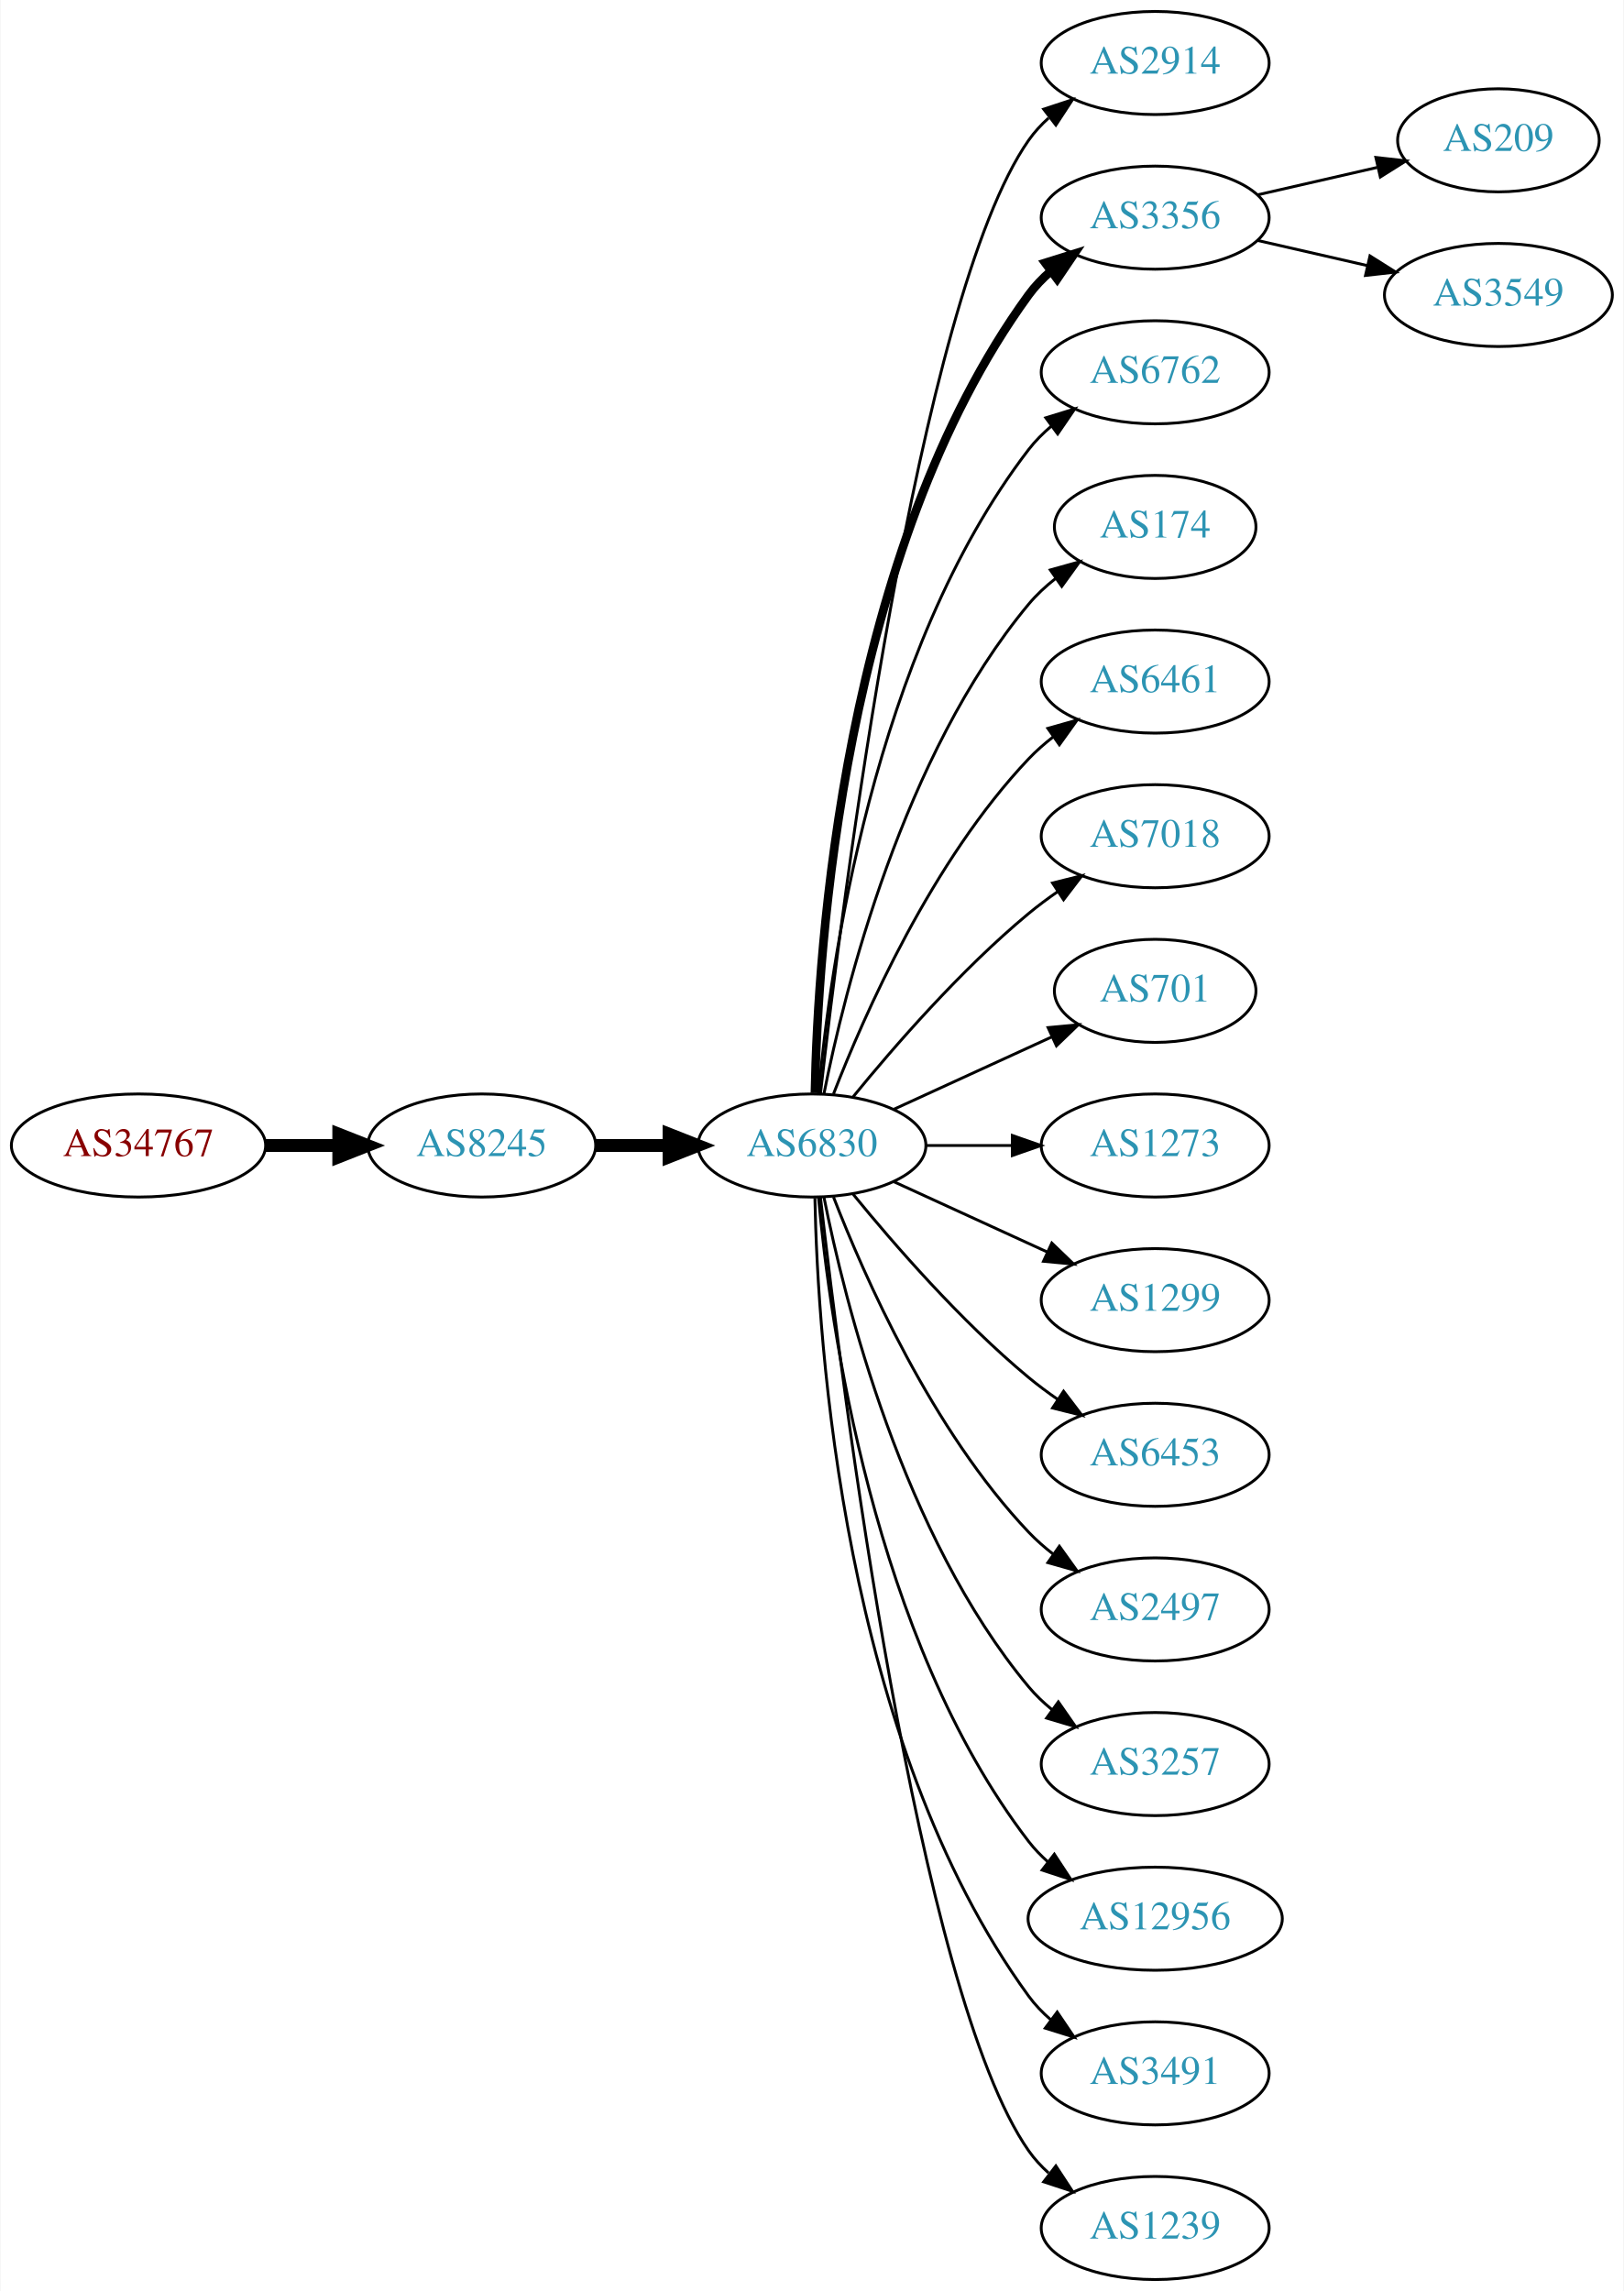
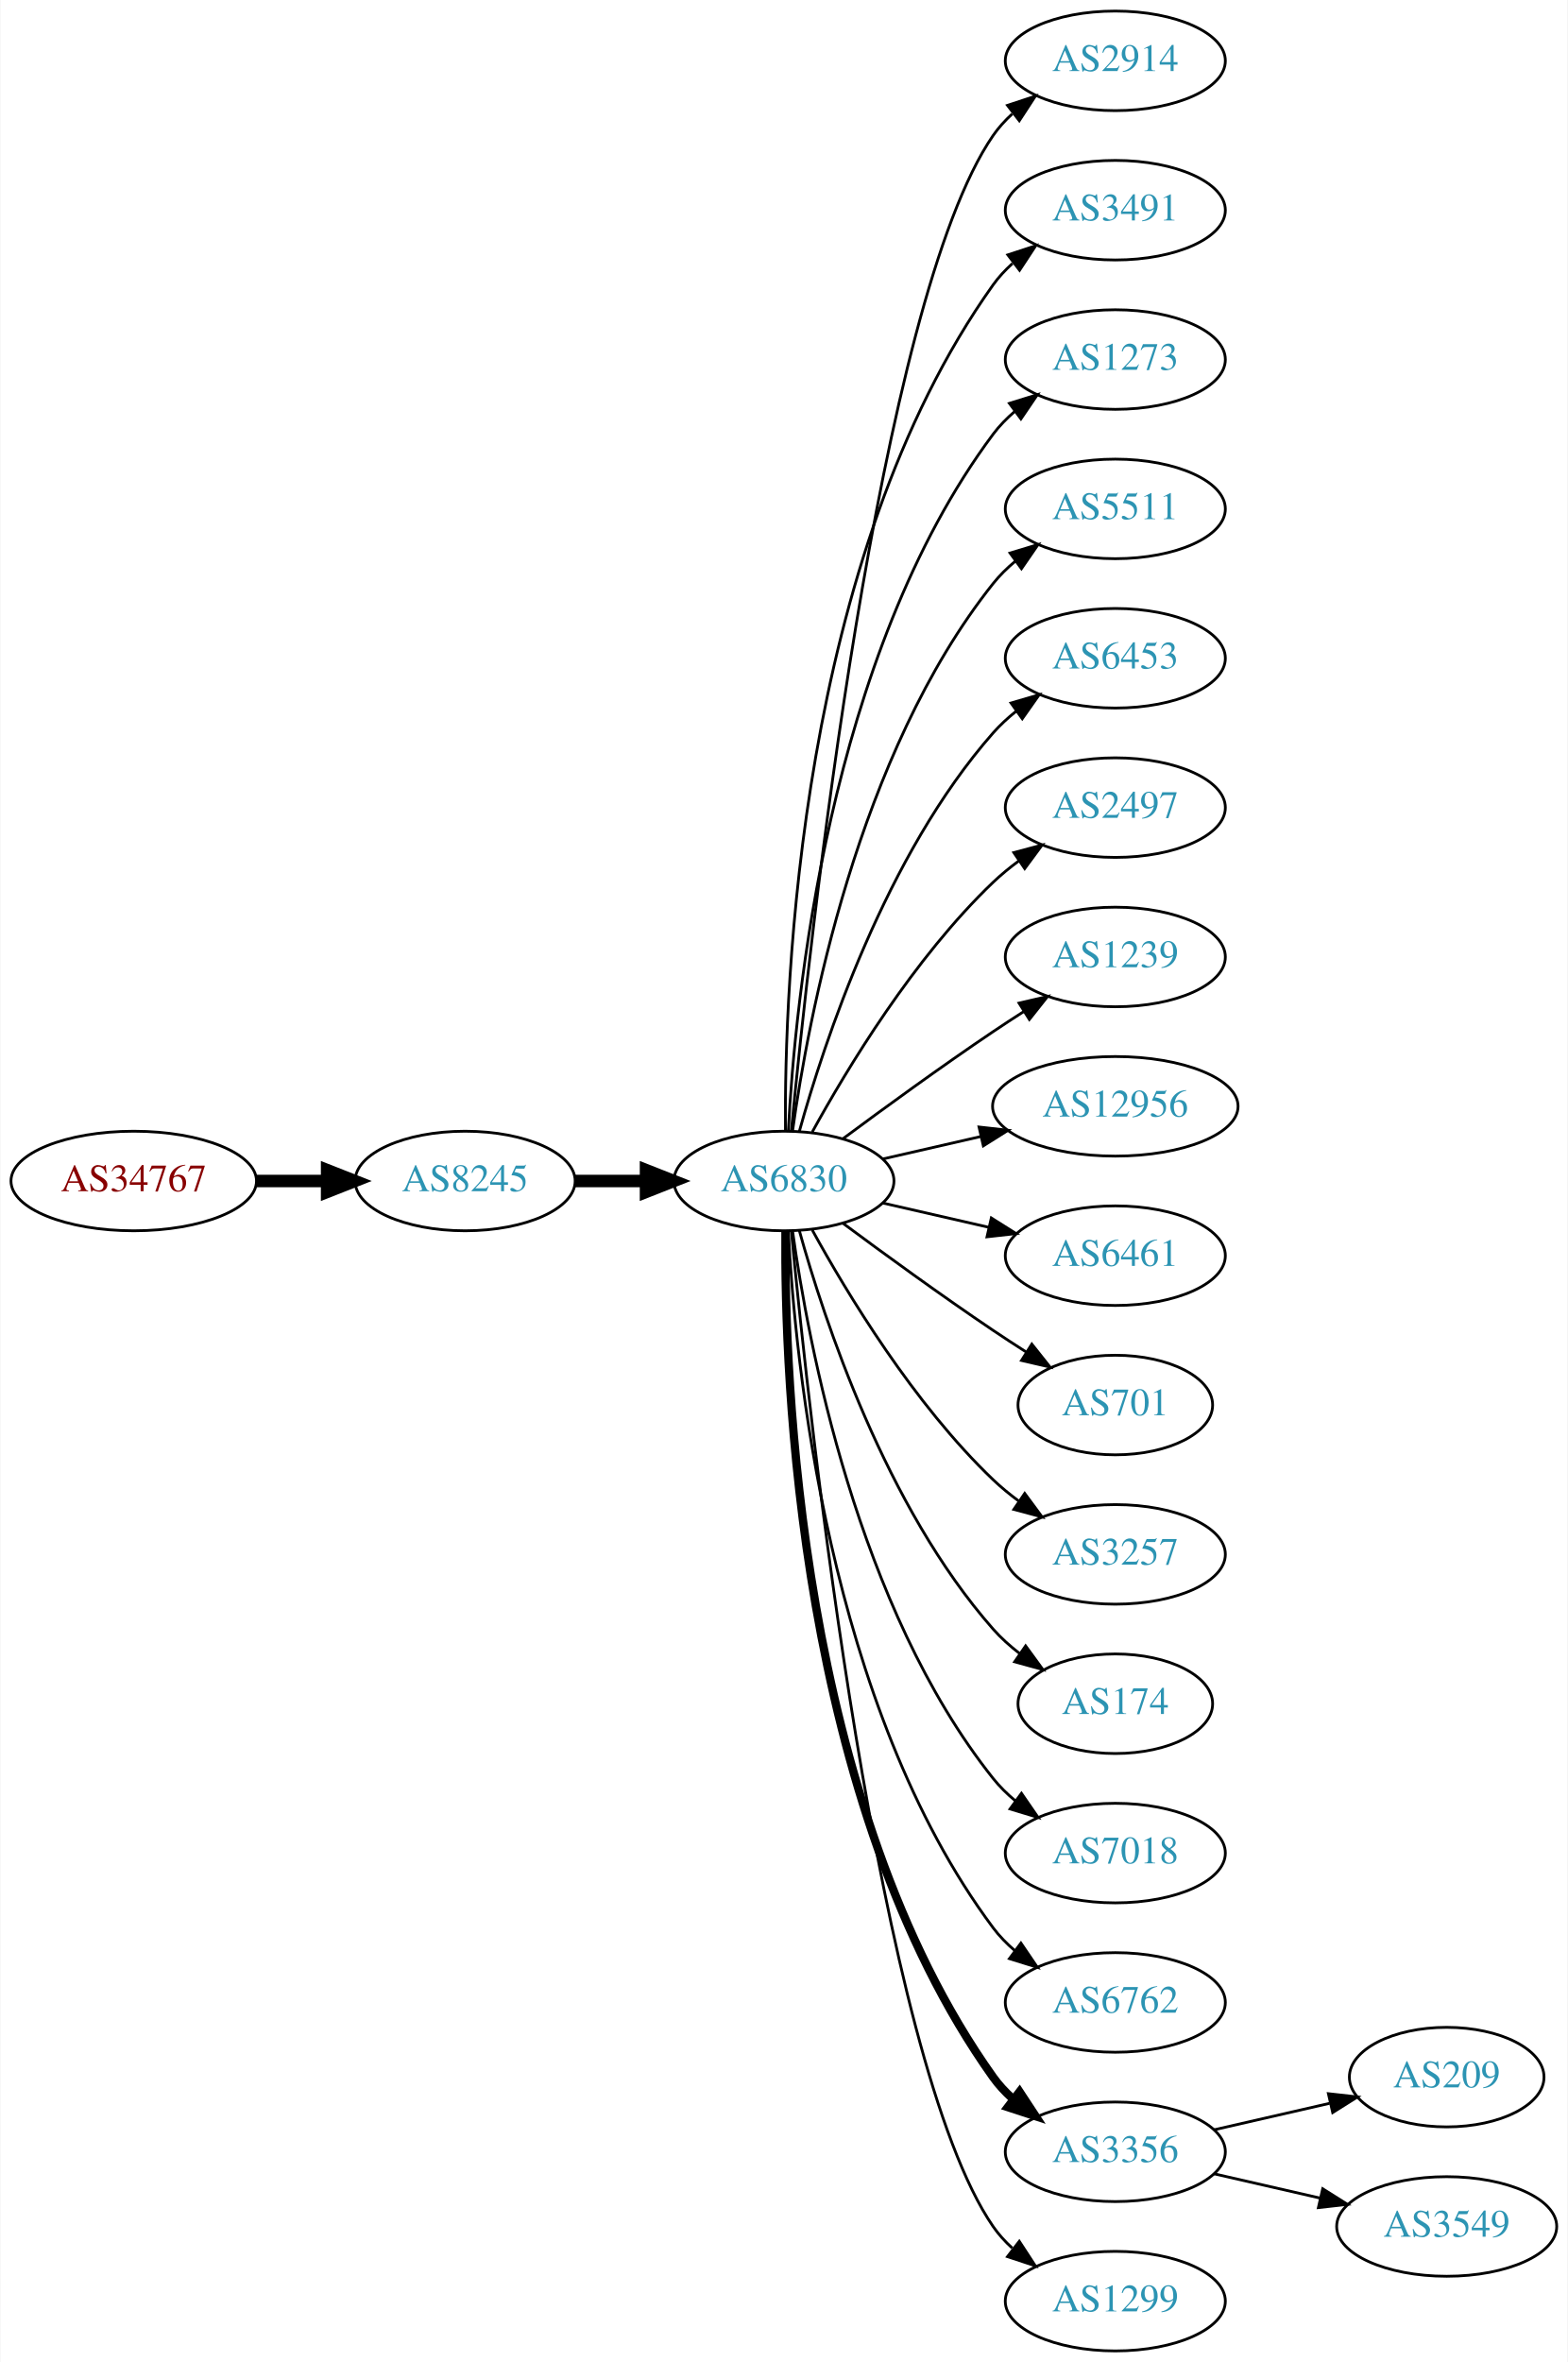
- <svg xmlns="http://www.w3.org/2000/svg" xmlns:xlink="http://www.w3.org/1999/xlink" width="567pt" height="800pt" viewBox="0.00 0.00 566.66 800.00">
-   <g id="graph0" class="graph" transform="scale(1 1) rotate(0) translate(4 796)">
-     <polygon fill="white" stroke="none" points="-4,4 -4,-796 562.663,-796 562.663,4 -4,4" />
+ <svg xmlns="http://www.w3.org/2000/svg" xmlns:xlink="http://www.w3.org/1999/xlink" width="567pt" height="854pt" viewBox="0.00 0.00 566.66 854.00">
+   <g id="graph0" class="graph" transform="scale(1 1) rotate(0) translate(4 850)">
+     <polygon fill="white" stroke="none" points="-4,4 -4,-850 562.663,-850 562.663,4 -4,4" />
    <g id="node1" class="node">
      <g id="a_node1">
        <a xlink:href="/asn/34767" xlink:title="AS34767 ~ Otto M. Steinmann e.U. [AT]">
-           <ellipse fill="#ffffff" stroke="black" cx="44.196" cy="-396" rx="44.393" ry="18" />
-           <text text-anchor="middle" x="44.196" y="-392.3" font-family="Times,serif" font-size="14.00" fill="#880000">AS34767</text>
+           <ellipse fill="#ffffff" stroke="black" cx="44.196" cy="-423" rx="44.393" ry="18" />
+           <text text-anchor="middle" x="44.196" y="-419.3" font-family="Times,serif" font-size="14.00" fill="#880000">AS34767</text>
        </a>
      </g>
    </g>
    <g id="node2" class="node">
      <g id="a_node2">
        <a xlink:href="/asn/8245" xlink:title="AS8245 ~ Video-Broadcast GmbH [AT]">
-           <ellipse fill="#ffffff" stroke="black" cx="164.039" cy="-396" rx="39.794" ry="18" />
-           <text text-anchor="middle" x="164.039" y="-392.3" font-family="Times,serif" font-size="14.00" fill="#2c94b3">AS8245</text>
+           <ellipse fill="#ffffff" stroke="black" cx="164.039" cy="-423" rx="39.794" ry="18" />
+           <text text-anchor="middle" x="164.039" y="-419.3" font-family="Times,serif" font-size="14.00" fill="#2c94b3">AS8245</text>
        </a>
      </g>
    </g>
    <g id="edge1" class="edge">
-       <path fill="none" stroke="black" stroke-width="4.5" d="M88.407,-396C96.72,-396 105.482,-396 113.965,-396" />
-       <polygon fill="black" stroke="black" stroke-width="4.5" points="114.123,-399.938 124.123,-396 114.123,-392.063 114.123,-399.938" />
+       <path fill="none" stroke="black" stroke-width="4.5" d="M88.407,-423C96.72,-423 105.482,-423 113.965,-423" />
+       <polygon fill="black" stroke="black" stroke-width="4.5" points="114.123,-426.938 124.123,-423 114.123,-419.063 114.123,-426.938" />
    </g>
    <g id="node3" class="node">
      <g id="a_node3">
        <a xlink:href="/asn/6830" xlink:title="AS6830 ~ LGI-UPC [AT]">
-           <ellipse fill="#ffffff" stroke="black" cx="279.332" cy="-396" rx="39.794" ry="18" />
-           <text text-anchor="middle" x="279.332" y="-392.3" font-family="Times,serif" font-size="14.00" fill="#2c94b3">AS6830</text>
+           <ellipse fill="#ffffff" stroke="black" cx="279.332" cy="-423" rx="39.794" ry="18" />
+           <text text-anchor="middle" x="279.332" y="-419.3" font-family="Times,serif" font-size="14.00" fill="#2c94b3">AS6830</text>
        </a>
      </g>
    </g>
    <g id="edge2" class="edge">
-       <path fill="none" stroke="black" stroke-width="4.5" d="M203.711,-396C211.914,-396 220.678,-396 229.21,-396" />
-       <polygon fill="black" stroke="black" stroke-width="4.5" points="229.449,-399.938 239.449,-396 229.449,-392.063 229.449,-399.938" />
+       <path fill="none" stroke="black" stroke-width="4.5" d="M203.711,-423C211.914,-423 220.678,-423 229.21,-423" />
+       <polygon fill="black" stroke="black" stroke-width="4.5" points="229.449,-426.938 239.449,-423 229.449,-419.063 229.449,-426.938" />
    </g>
    <g id="node4" class="node">
      <g id="a_node4">
        <a xlink:href="/asn/2914" xlink:title="AS2914 ~ NTT America, Inc. [US]">
-           <ellipse fill="#ffffff" stroke="black" cx="399.174" cy="-774" rx="39.794" ry="18" />
-           <text text-anchor="middle" x="399.174" y="-770.3" font-family="Times,serif" font-size="14.00" fill="#2c94b3">AS2914</text>
+           <ellipse fill="#ffffff" stroke="black" cx="399.174" cy="-828" rx="39.794" ry="18" />
+           <text text-anchor="middle" x="399.174" y="-824.3" font-family="Times,serif" font-size="14.00" fill="#2c94b3">AS2914</text>
        </a>
      </g>
    </g>
    <g id="edge3" class="edge">
-       <path fill="none" stroke="black" d="M282.302,-414.101C289.53,-477.928 316.207,-691.628 354.978,-747 356.956,-749.825 359.334,-752.416 361.944,-754.779" />
-       <polygon fill="black" stroke="black" points="360.238,-757.881 370.303,-761.188 364.497,-752.326 360.238,-757.881" />
+       <path fill="none" stroke="black" d="M281.997,-441.084C288.447,-508.004 313.499,-740.832 354.978,-801 356.936,-803.84 359.299,-806.441 361.9,-808.81" />
+       <polygon fill="black" stroke="black" points="360.183,-811.905 370.243,-815.229 364.452,-806.357 360.183,-811.905" />
    </g>
    <g id="node5" class="node">
      <g id="a_node5">
-         <a xlink:href="/asn/3356" xlink:title="AS3356 ~ Level 3 Parent, LLC [US]">
-           <ellipse fill="#ffffff" stroke="black" cx="399.174" cy="-720" rx="39.794" ry="18" />
-           <text text-anchor="middle" x="399.174" y="-716.3" font-family="Times,serif" font-size="14.00" fill="#2c94b3">AS3356</text>
+         <a xlink:href="/asn/3491" xlink:title="AS3491 ~ PCCW Global, Inc. [US]">
+           <ellipse fill="#ffffff" stroke="black" cx="399.174" cy="-774" rx="39.794" ry="18" />
+           <text text-anchor="middle" x="399.174" y="-770.3" font-family="Times,serif" font-size="14.00" fill="#2c94b3">AS3491</text>
        </a>
      </g>
    </g>
    <g id="edge4" class="edge">
-       <path fill="none" stroke="black" stroke-width="3" d="M280.363,-414.337C281.337,-464.079 290.056,-603.806 354.978,-693 357.19,-696.039 359.858,-698.813 362.77,-701.326" />
-       <polygon fill="black" stroke="black" stroke-width="3" points="360.788,-704.214 370.901,-707.373 364.965,-698.597 360.788,-704.214" />
+       <path fill="none" stroke="black" d="M279.88,-441.063C279.461,-493.503 284.615,-648.293 354.978,-747 356.98,-749.809 359.375,-752.388 361.996,-754.743" />
+       <polygon fill="black" stroke="black" points="360.3,-757.852 370.372,-761.139 364.548,-752.288 360.3,-757.852" />
    </g>
    <g id="node6" class="node">
      <g id="a_node6">
-         <a xlink:href="/asn/6762" xlink:title="AS6762 ~ TELECOM ITALIA SPARKLE S.p.A. [IT]">
-           <ellipse fill="#ffffff" stroke="black" cx="399.174" cy="-666" rx="39.794" ry="18" />
-           <text text-anchor="middle" x="399.174" y="-662.3" font-family="Times,serif" font-size="14.00" fill="#2c94b3">AS6762</text>
+         <a xlink:href="/asn/1273" xlink:title="AS1273 ~ Vodafone Group PLC [EU]">
+           <ellipse fill="#ffffff" stroke="black" cx="399.174" cy="-720" rx="39.794" ry="18" />
+           <text text-anchor="middle" x="399.174" y="-716.3" font-family="Times,serif" font-size="14.00" fill="#2c94b3">AS1273</text>
        </a>
      </g>
    </g>
    <g id="edge5" class="edge">
-       <path fill="none" stroke="black" d="M281.616,-414.117C285.514,-457.332 300.531,-568.131 354.978,-639 357.268,-641.981 359.988,-644.716 362.932,-647.205" />
-       <polygon fill="black" stroke="black" points="360.979,-650.113 371.109,-653.218 365.126,-644.473 360.979,-650.113" />
+       <path fill="none" stroke="black" d="M280.923,-441.023C283.3,-487.412 295.218,-612.893 354.978,-693 357.226,-696.013 359.917,-698.769 362.844,-701.272" />
+       <polygon fill="black" stroke="black" points="360.875,-704.169 370.995,-707.303 365.039,-698.542 360.875,-704.169" />
    </g>
    <g id="node7" class="node">
      <g id="a_node7">
-         <a xlink:href="/asn/174" xlink:title="AS174 ~ Cogent Communications [US]">
-           <ellipse fill="#ffffff" stroke="black" cx="399.174" cy="-612" rx="35.194" ry="18" />
-           <text text-anchor="middle" x="399.174" y="-608.3" font-family="Times,serif" font-size="14.00" fill="#2c94b3">AS174</text>
+         <a xlink:href="/asn/5511" xlink:title="AS5511 ~ Orange S.A. [FR]">
+           <ellipse fill="#ffffff" stroke="black" cx="399.174" cy="-666" rx="39.794" ry="18" />
+           <text text-anchor="middle" x="399.174" y="-662.3" font-family="Times,serif" font-size="14.00" fill="#2c94b3">AS5511</text>
        </a>
      </g>
    </g>
    <g id="edge6" class="edge">
-       <path fill="none" stroke="black" d="M283.53,-414.073C290.694,-450.141 310.968,-532.125 354.978,-585 357.715,-588.288 360.96,-591.298 364.423,-594.017" />
-       <polygon fill="black" stroke="black" points="362.558,-596.983 372.764,-599.827 366.56,-591.239 362.558,-596.983" />
+       <path fill="none" stroke="black" d="M282.471,-441.17C287.971,-480.974 305.797,-577.233 354.978,-639 357.319,-641.94 360.074,-644.649 363.04,-647.121" />
+       <polygon fill="black" stroke="black" points="361.105,-650.042 371.246,-653.11 365.232,-644.388 361.105,-650.042" />
    </g>
    <g id="node8" class="node">
      <g id="a_node8">
-         <a xlink:href="/asn/6461" xlink:title="AS6461 ~ Zayo Bandwidth [US]">
-           <ellipse fill="#ffffff" stroke="black" cx="399.174" cy="-558" rx="39.794" ry="18" />
-           <text text-anchor="middle" x="399.174" y="-554.3" font-family="Times,serif" font-size="14.00" fill="#2c94b3">AS6461</text>
+         <a xlink:href="/asn/6453" xlink:title="AS6453 ~ TATA COMMUNICATIONS (AMERICA) INC [US]">
+           <ellipse fill="#ffffff" stroke="black" cx="399.174" cy="-612" rx="39.794" ry="18" />
+           <text text-anchor="middle" x="399.174" y="-608.3" font-family="Times,serif" font-size="14.00" fill="#2c94b3">AS6453</text>
        </a>
      </g>
    </g>
    <g id="edge7" class="edge">
-       <path fill="none" stroke="black" d="M286.855,-413.994C297.605,-441.728 321.262,-495.429 354.978,-531 357.564,-533.728 360.481,-536.294 363.55,-538.677" />
-       <polygon fill="black" stroke="black" points="361.704,-541.658 371.898,-544.543 365.728,-535.93 361.704,-541.658" />
+       <path fill="none" stroke="black" d="M284.904,-440.946C293.81,-472.995 316.094,-540.842 354.978,-585 357.462,-587.821 360.312,-590.449 363.337,-592.871" />
+       <polygon fill="black" stroke="black" points="361.455,-595.828 371.627,-598.791 365.523,-590.131 361.455,-595.828" />
    </g>
    <g id="node9" class="node">
      <g id="a_node9">
-         <a xlink:href="/asn/7018" xlink:title="AS7018 ~ AT&amp;T Services, Inc. [US]">
-           <ellipse fill="#ffffff" stroke="black" cx="399.174" cy="-504" rx="39.794" ry="18" />
-           <text text-anchor="middle" x="399.174" y="-500.3" font-family="Times,serif" font-size="14.00" fill="#2c94b3">AS7018</text>
+         <a xlink:href="/asn/2497" xlink:title="AS2497 ~ Internet Initiative Japan Inc. [JP]">
+           <ellipse fill="#ffffff" stroke="black" cx="399.174" cy="-558" rx="39.794" ry="18" />
+           <text text-anchor="middle" x="399.174" y="-554.3" font-family="Times,serif" font-size="14.00" fill="#2c94b3">AS2497</text>
        </a>
      </g>
    </g>
    <g id="edge8" class="edge">
-       <path fill="none" stroke="black" d="M293.751,-413.065C307.865,-430.375 331.28,-457.345 354.978,-477 358.194,-479.668 361.695,-482.27 365.265,-484.741" />
-       <polygon fill="black" stroke="black" points="363.343,-487.666 373.622,-490.236 367.189,-481.817 363.343,-487.666" />
+       <path fill="none" stroke="black" d="M289.573,-440.713C302.118,-463.561 326.295,-503.611 354.978,-531 357.846,-533.739 361.035,-536.347 364.344,-538.785" />
+       <polygon fill="black" stroke="black" points="362.468,-541.742 372.704,-544.477 366.407,-535.956 362.468,-541.742" />
    </g>
    <g id="node10" class="node">
      <g id="a_node10">
-         <a xlink:href="/asn/701" xlink:title="AS701 ~ UUNET [US]">
-           <ellipse fill="#ffffff" stroke="black" cx="399.174" cy="-450" rx="35.194" ry="18" />
-           <text text-anchor="middle" x="399.174" y="-446.3" font-family="Times,serif" font-size="14.00" fill="#2c94b3">AS701</text>
+         <a xlink:href="/asn/1239" xlink:title="AS1239 ~ Sprint [US]">
+           <ellipse fill="#ffffff" stroke="black" cx="399.174" cy="-504" rx="39.794" ry="18" />
+           <text text-anchor="middle" x="399.174" y="-500.3" font-family="Times,serif" font-size="14.00" fill="#2c94b3">AS1239</text>
        </a>
      </g>
    </g>
    <g id="edge9" class="edge">
-       <path fill="none" stroke="black" d="M307.96,-408.661C324.377,-416.183 345.358,-425.798 362.955,-433.861" />
-       <polygon fill="black" stroke="black" points="361.783,-437.174 372.332,-438.158 364.7,-430.811 361.783,-437.174" />
+       <path fill="none" stroke="black" d="M300.662,-438.277C315.524,-449.304 336.269,-464.407 354.978,-477 358.527,-479.389 362.277,-481.839 366.026,-484.242" />
+       <polygon fill="black" stroke="black" points="364.352,-487.325 374.674,-489.712 368.094,-481.409 364.352,-487.325" />
    </g>
    <g id="node11" class="node">
      <g id="a_node11">
-         <a xlink:href="/asn/1273" xlink:title="AS1273 ~ Vodafone Group PLC [EU]">
-           <ellipse fill="#ffffff" stroke="black" cx="399.174" cy="-396" rx="39.794" ry="18" />
-           <text text-anchor="middle" x="399.174" y="-392.3" font-family="Times,serif" font-size="14.00" fill="#2c94b3">AS1273</text>
+         <a xlink:href="/asn/12956" xlink:title="AS12956 ~ TELXIUS [ES]">
+           <ellipse fill="#ffffff" stroke="black" cx="399.174" cy="-450" rx="44.393" ry="18" />
+           <text text-anchor="middle" x="399.174" y="-446.3" font-family="Times,serif" font-size="14.00" fill="#2c94b3">AS12956</text>
        </a>
      </g>
    </g>
    <g id="edge10" class="edge">
-       <path fill="none" stroke="black" d="M319.244,-396C328.798,-396 339.147,-396 349.11,-396" />
-       <polygon fill="black" stroke="black" points="349.302,-399.5 359.302,-396 349.302,-392.5 349.302,-399.5" />
+       <path fill="none" stroke="black" d="M315.051,-430.955C326.189,-433.507 338.725,-436.379 350.618,-439.104" />
+       <polygon fill="black" stroke="black" points="349.883,-442.526 360.412,-441.348 351.446,-435.703 349.883,-442.526" />
    </g>
    <g id="node12" class="node">
      <g id="a_node12">
-         <a xlink:href="/asn/1299" xlink:title="AS1299 ~ Telia Carrier [EU]">
-           <ellipse fill="#ffffff" stroke="black" cx="399.174" cy="-342" rx="39.794" ry="18" />
-           <text text-anchor="middle" x="399.174" y="-338.3" font-family="Times,serif" font-size="14.00" fill="#2c94b3">AS1299</text>
+         <a xlink:href="/asn/6461" xlink:title="AS6461 ~ Zayo Bandwidth [US]">
+           <ellipse fill="#ffffff" stroke="black" cx="399.174" cy="-396" rx="39.794" ry="18" />
+           <text text-anchor="middle" x="399.174" y="-392.3" font-family="Times,serif" font-size="14.00" fill="#2c94b3">AS6461</text>
        </a>
      </g>
    </g>
    <g id="edge11" class="edge">
-       <path fill="none" stroke="black" d="M307.96,-383.339C323.917,-376.027 344.188,-366.739 361.471,-358.819" />
-       <polygon fill="black" stroke="black" points="363.085,-361.929 370.718,-354.581 360.169,-355.565 363.085,-361.929" />
+       <path fill="none" stroke="black" d="M315.051,-415.045C327.051,-412.296 340.672,-409.175 353.364,-406.267" />
+       <polygon fill="black" stroke="black" points="354.33,-409.636 363.296,-403.991 352.767,-402.813 354.33,-409.636" />
    </g>
    <g id="node13" class="node">
      <g id="a_node13">
-         <a xlink:href="/asn/6453" xlink:title="AS6453 ~ TATA COMMUNICATIONS (AMERICA) INC [US]">
-           <ellipse fill="#ffffff" stroke="black" cx="399.174" cy="-288" rx="39.794" ry="18" />
-           <text text-anchor="middle" x="399.174" y="-284.3" font-family="Times,serif" font-size="14.00" fill="#2c94b3">AS6453</text>
+         <a xlink:href="/asn/701" xlink:title="AS701 ~ UUNET [US]">
+           <ellipse fill="#ffffff" stroke="black" cx="399.174" cy="-342" rx="35.194" ry="18" />
+           <text text-anchor="middle" x="399.174" y="-338.3" font-family="Times,serif" font-size="14.00" fill="#2c94b3">AS701</text>
        </a>
      </g>
    </g>
    <g id="edge12" class="edge">
-       <path fill="none" stroke="black" d="M293.751,-378.935C307.865,-361.625 331.28,-334.655 354.978,-315 358.194,-312.332 361.695,-309.73 365.265,-307.259" />
-       <polygon fill="black" stroke="black" points="367.189,-310.183 373.622,-301.764 363.343,-304.334 367.189,-310.183" />
+       <path fill="none" stroke="black" d="M300.662,-407.723C315.524,-396.696 336.269,-381.593 354.978,-369 358.795,-366.431 362.845,-363.79 366.876,-361.214" />
+       <polygon fill="black" stroke="black" points="368.98,-364.025 375.57,-355.729 365.245,-358.105 368.98,-364.025" />
    </g>
    <g id="node14" class="node">
      <g id="a_node14">
-         <a xlink:href="/asn/2497" xlink:title="AS2497 ~ Internet Initiative Japan Inc. [JP]">
-           <ellipse fill="#ffffff" stroke="black" cx="399.174" cy="-234" rx="39.794" ry="18" />
-           <text text-anchor="middle" x="399.174" y="-230.3" font-family="Times,serif" font-size="14.00" fill="#2c94b3">AS2497</text>
+         <a xlink:href="/asn/3257" xlink:title="AS3257 ~ GTT [DE]">
+           <ellipse fill="#ffffff" stroke="black" cx="399.174" cy="-288" rx="39.794" ry="18" />
+           <text text-anchor="middle" x="399.174" y="-284.3" font-family="Times,serif" font-size="14.00" fill="#2c94b3">AS3257</text>
        </a>
      </g>
    </g>
    <g id="edge13" class="edge">
-       <path fill="none" stroke="black" d="M286.855,-378.006C297.605,-350.272 321.262,-296.571 354.978,-261 357.564,-258.272 360.481,-255.706 363.55,-253.323" />
-       <polygon fill="black" stroke="black" points="365.728,-256.07 371.898,-247.457 361.704,-250.342 365.728,-256.07" />
+       <path fill="none" stroke="black" d="M289.573,-405.287C302.118,-382.439 326.295,-342.389 354.978,-315 357.846,-312.261 361.035,-309.653 364.344,-307.215" />
+       <polygon fill="black" stroke="black" points="366.407,-310.044 372.704,-301.523 362.468,-304.258 366.407,-310.044" />
    </g>
    <g id="node15" class="node">
      <g id="a_node15">
-         <a xlink:href="/asn/3257" xlink:title="AS3257 ~ GTT [DE]">
-           <ellipse fill="#ffffff" stroke="black" cx="399.174" cy="-180" rx="39.794" ry="18" />
-           <text text-anchor="middle" x="399.174" y="-176.3" font-family="Times,serif" font-size="14.00" fill="#2c94b3">AS3257</text>
+         <a xlink:href="/asn/174" xlink:title="AS174 ~ Cogent Communications [US]">
+           <ellipse fill="#ffffff" stroke="black" cx="399.174" cy="-234" rx="35.194" ry="18" />
+           <text text-anchor="middle" x="399.174" y="-230.3" font-family="Times,serif" font-size="14.00" fill="#2c94b3">AS174</text>
        </a>
      </g>
    </g>
    <g id="edge14" class="edge">
-       <path fill="none" stroke="black" d="M283.53,-377.927C290.694,-341.859 310.968,-259.875 354.978,-207 357.383,-204.111 360.179,-201.437 363.172,-198.987" />
-       <polygon fill="black" stroke="black" points="365.361,-201.723 371.415,-193.027 361.26,-196.05 365.361,-201.723" />
+       <path fill="none" stroke="black" d="M284.904,-405.054C293.81,-373.005 316.094,-305.158 354.978,-261 357.805,-257.789 361.107,-254.828 364.602,-252.136" />
+       <polygon fill="black" stroke="black" points="366.736,-254.916 372.977,-246.355 362.759,-249.155 366.736,-254.916" />
    </g>
    <g id="node16" class="node">
      <g id="a_node16">
-         <a xlink:href="/asn/12956" xlink:title="AS12956 ~ TELXIUS [ES]">
-           <ellipse fill="#ffffff" stroke="black" cx="399.174" cy="-126" rx="44.393" ry="18" />
-           <text text-anchor="middle" x="399.174" y="-122.3" font-family="Times,serif" font-size="14.00" fill="#2c94b3">AS12956</text>
+         <a xlink:href="/asn/7018" xlink:title="AS7018 ~ AT&amp;T Services, Inc. [US]">
+           <ellipse fill="#ffffff" stroke="black" cx="399.174" cy="-180" rx="39.794" ry="18" />
+           <text text-anchor="middle" x="399.174" y="-176.3" font-family="Times,serif" font-size="14.00" fill="#2c94b3">AS7018</text>
        </a>
      </g>
    </g>
    <g id="edge15" class="edge">
-       <path fill="none" stroke="black" d="M281.616,-377.883C285.514,-334.668 300.531,-223.869 354.978,-153 356.972,-150.405 359.291,-147.996 361.801,-145.774" />
-       <polygon fill="black" stroke="black" points="363.959,-148.53 369.765,-139.667 359.7,-142.975 363.959,-148.53" />
+       <path fill="none" stroke="black" d="M282.471,-404.83C287.971,-365.026 305.797,-268.767 354.978,-207 357.319,-204.06 360.074,-201.351 363.04,-198.879" />
+       <polygon fill="black" stroke="black" points="365.232,-201.612 371.246,-192.89 361.105,-195.958 365.232,-201.612" />
    </g>
    <g id="node17" class="node">
      <g id="a_node17">
-         <a xlink:href="/asn/3491" xlink:title="AS3491 ~ PCCW Global, Inc. [US]">
-           <ellipse fill="#ffffff" stroke="black" cx="399.174" cy="-72" rx="39.794" ry="18" />
-           <text text-anchor="middle" x="399.174" y="-68.3" font-family="Times,serif" font-size="14.00" fill="#2c94b3">AS3491</text>
+         <a xlink:href="/asn/6762" xlink:title="AS6762 ~ TELECOM ITALIA SPARKLE S.p.A. [IT]">
+           <ellipse fill="#ffffff" stroke="black" cx="399.174" cy="-126" rx="39.794" ry="18" />
+           <text text-anchor="middle" x="399.174" y="-122.3" font-family="Times,serif" font-size="14.00" fill="#2c94b3">AS6762</text>
        </a>
      </g>
    </g>
    <g id="edge16" class="edge">
-       <path fill="none" stroke="black" d="M280.363,-377.663C281.337,-327.921 290.056,-188.194 354.978,-99 357.19,-95.961 359.858,-93.187 362.77,-90.674" />
-       <polygon fill="black" stroke="black" points="364.965,-93.403 370.901,-84.627 360.788,-87.786 364.965,-93.403" />
+       <path fill="none" stroke="black" d="M280.923,-404.977C283.3,-358.588 295.218,-233.107 354.978,-153 357.226,-149.987 359.917,-147.231 362.844,-144.728" />
+       <polygon fill="black" stroke="black" points="365.039,-147.458 370.995,-138.697 360.875,-141.831 365.039,-147.458" />
    </g>
    <g id="node18" class="node">
      <g id="a_node18">
-         <a xlink:href="/asn/1239" xlink:title="AS1239 ~ Sprint [US]">
-           <ellipse fill="#ffffff" stroke="black" cx="399.174" cy="-18" rx="39.794" ry="18" />
-           <text text-anchor="middle" x="399.174" y="-14.3" font-family="Times,serif" font-size="14.00" fill="#2c94b3">AS1239</text>
+         <a xlink:href="/asn/3356" xlink:title="AS3356 ~ Level 3 Parent, LLC [US]">
+           <ellipse fill="#ffffff" stroke="black" cx="399.174" cy="-72" rx="39.794" ry="18" />
+           <text text-anchor="middle" x="399.174" y="-68.3" font-family="Times,serif" font-size="14.00" fill="#2c94b3">AS3356</text>
        </a>
      </g>
    </g>
    <g id="edge17" class="edge">
-       <path fill="none" stroke="black" d="M282.302,-377.899C289.53,-314.072 316.207,-100.372 354.978,-45 356.956,-42.175 359.334,-39.584 361.944,-37.221" />
-       <polygon fill="black" stroke="black" points="364.497,-39.674 370.303,-30.812 360.238,-34.119 364.497,-39.674" />
+       <path fill="none" stroke="black" stroke-width="3" d="M279.88,-404.937C279.461,-352.497 284.615,-197.707 354.978,-99 356.98,-96.192 359.375,-93.612 361.996,-91.257" />
+       <polygon fill="black" stroke="black" stroke-width="3" points="364.548,-93.712 370.372,-84.861 360.3,-88.148 364.548,-93.712" />
    </g>
    <g id="node19" class="node">
      <g id="a_node19">
-         <a xlink:href="/asn/209" xlink:title="AS209 ~ CenturyLink Communications, LLC [US]">
-           <ellipse fill="#ffffff" stroke="black" cx="519.017" cy="-747" rx="35.194" ry="18" />
-           <text text-anchor="middle" x="519.017" y="-743.3" font-family="Times,serif" font-size="14.00" fill="#2c94b3">AS209</text>
+         <a xlink:href="/asn/1299" xlink:title="AS1299 ~ Telia Carrier [EU]">
+           <ellipse fill="#ffffff" stroke="black" cx="399.174" cy="-18" rx="39.794" ry="18" />
+           <text text-anchor="middle" x="399.174" y="-14.3" font-family="Times,serif" font-size="14.00" fill="#2c94b3">AS1299</text>
        </a>
      </g>
    </g>
    <g id="edge18" class="edge">
-       <path fill="none" stroke="black" d="M434.893,-727.955C447.986,-730.955 463.008,-734.396 476.649,-737.522" />
-       <polygon fill="black" stroke="black" points="476.227,-741.016 486.756,-739.838 477.79,-734.193 476.227,-741.016" />
+       <path fill="none" stroke="black" d="M281.997,-404.916C288.447,-337.996 313.499,-105.168 354.978,-45 356.936,-42.16 359.299,-39.559 361.9,-37.19" />
+       <polygon fill="black" stroke="black" points="364.452,-39.642 370.243,-30.771 360.183,-34.095 364.452,-39.642" />
    </g>
    <g id="node20" class="node">
      <g id="a_node20">
+         <a xlink:href="/asn/209" xlink:title="AS209 ~ CenturyLink Communications, LLC [US]">
+           <ellipse fill="#ffffff" stroke="black" cx="519.017" cy="-99" rx="35.194" ry="18" />
+           <text text-anchor="middle" x="519.017" y="-95.3" font-family="Times,serif" font-size="14.00" fill="#2c94b3">AS209</text>
+         </a>
+       </g>
+     </g>
+     <g id="edge19" class="edge">
+       <path fill="none" stroke="black" d="M434.893,-79.955C447.986,-82.955 463.008,-86.397 476.649,-89.522" />
+       <polygon fill="black" stroke="black" points="476.227,-93.016 486.756,-91.838 477.79,-86.193 476.227,-93.016" />
+     </g>
+     <g id="node21" class="node">
+       <g id="a_node21">
        <a xlink:href="/asn/3549" xlink:title="AS3549 ~ Level 3 Parent, LLC [US]">
-           <ellipse fill="#ffffff" stroke="black" cx="519.017" cy="-693" rx="39.794" ry="18" />
-           <text text-anchor="middle" x="519.017" y="-689.3" font-family="Times,serif" font-size="14.00" fill="#2c94b3">AS3549</text>
-         </a>
-       </g>
-     </g>
-     <g id="edge19" class="edge">
-       <path fill="none" stroke="black" d="M434.893,-712.045C446.893,-709.296 460.514,-706.175 473.207,-703.267" />
-       <polygon fill="black" stroke="black" points="474.173,-706.636 483.138,-700.991 472.609,-699.813 474.173,-706.636" />
+           <ellipse fill="#ffffff" stroke="black" cx="519.017" cy="-45" rx="39.794" ry="18" />
+           <text text-anchor="middle" x="519.017" y="-41.3" font-family="Times,serif" font-size="14.00" fill="#2c94b3">AS3549</text>
+         </a>
+       </g>
+     </g>
+     <g id="edge20" class="edge">
+       <path fill="none" stroke="black" d="M434.893,-64.045C446.893,-61.296 460.514,-58.175 473.207,-55.267" />
+       <polygon fill="black" stroke="black" points="474.173,-58.636 483.138,-52.991 472.609,-51.813 474.173,-58.636" />
    </g>
  </g>
</svg>
